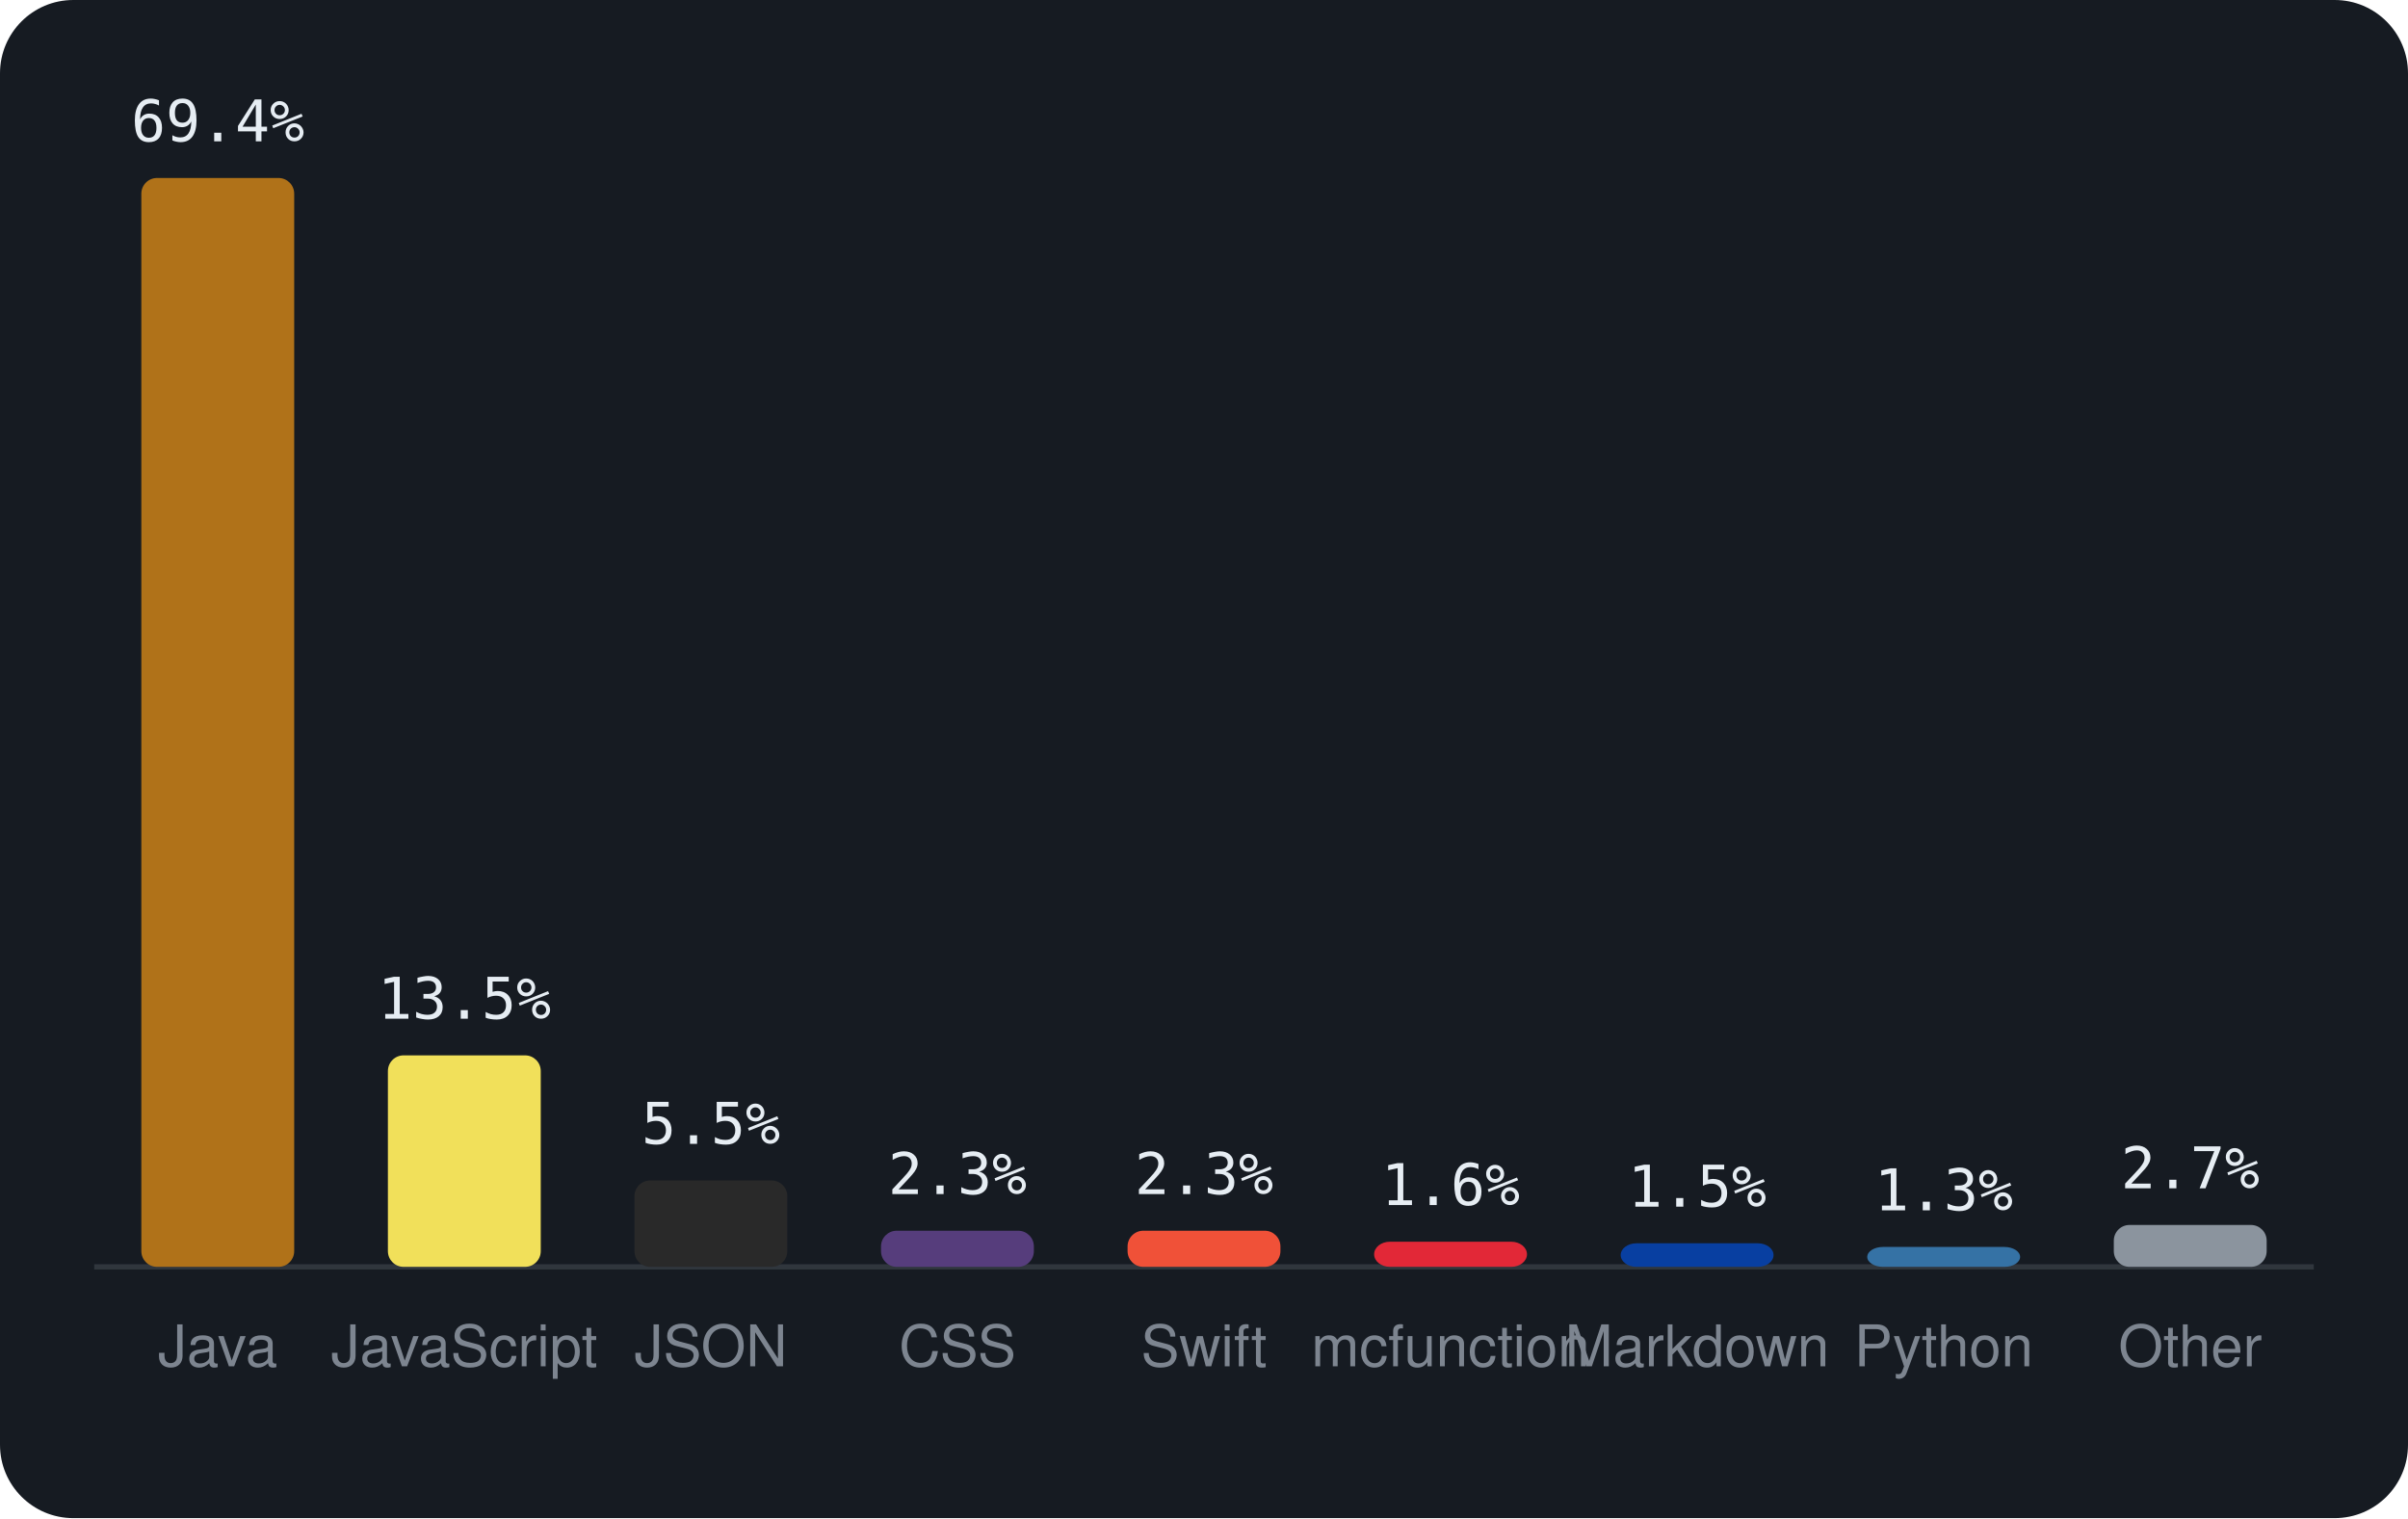
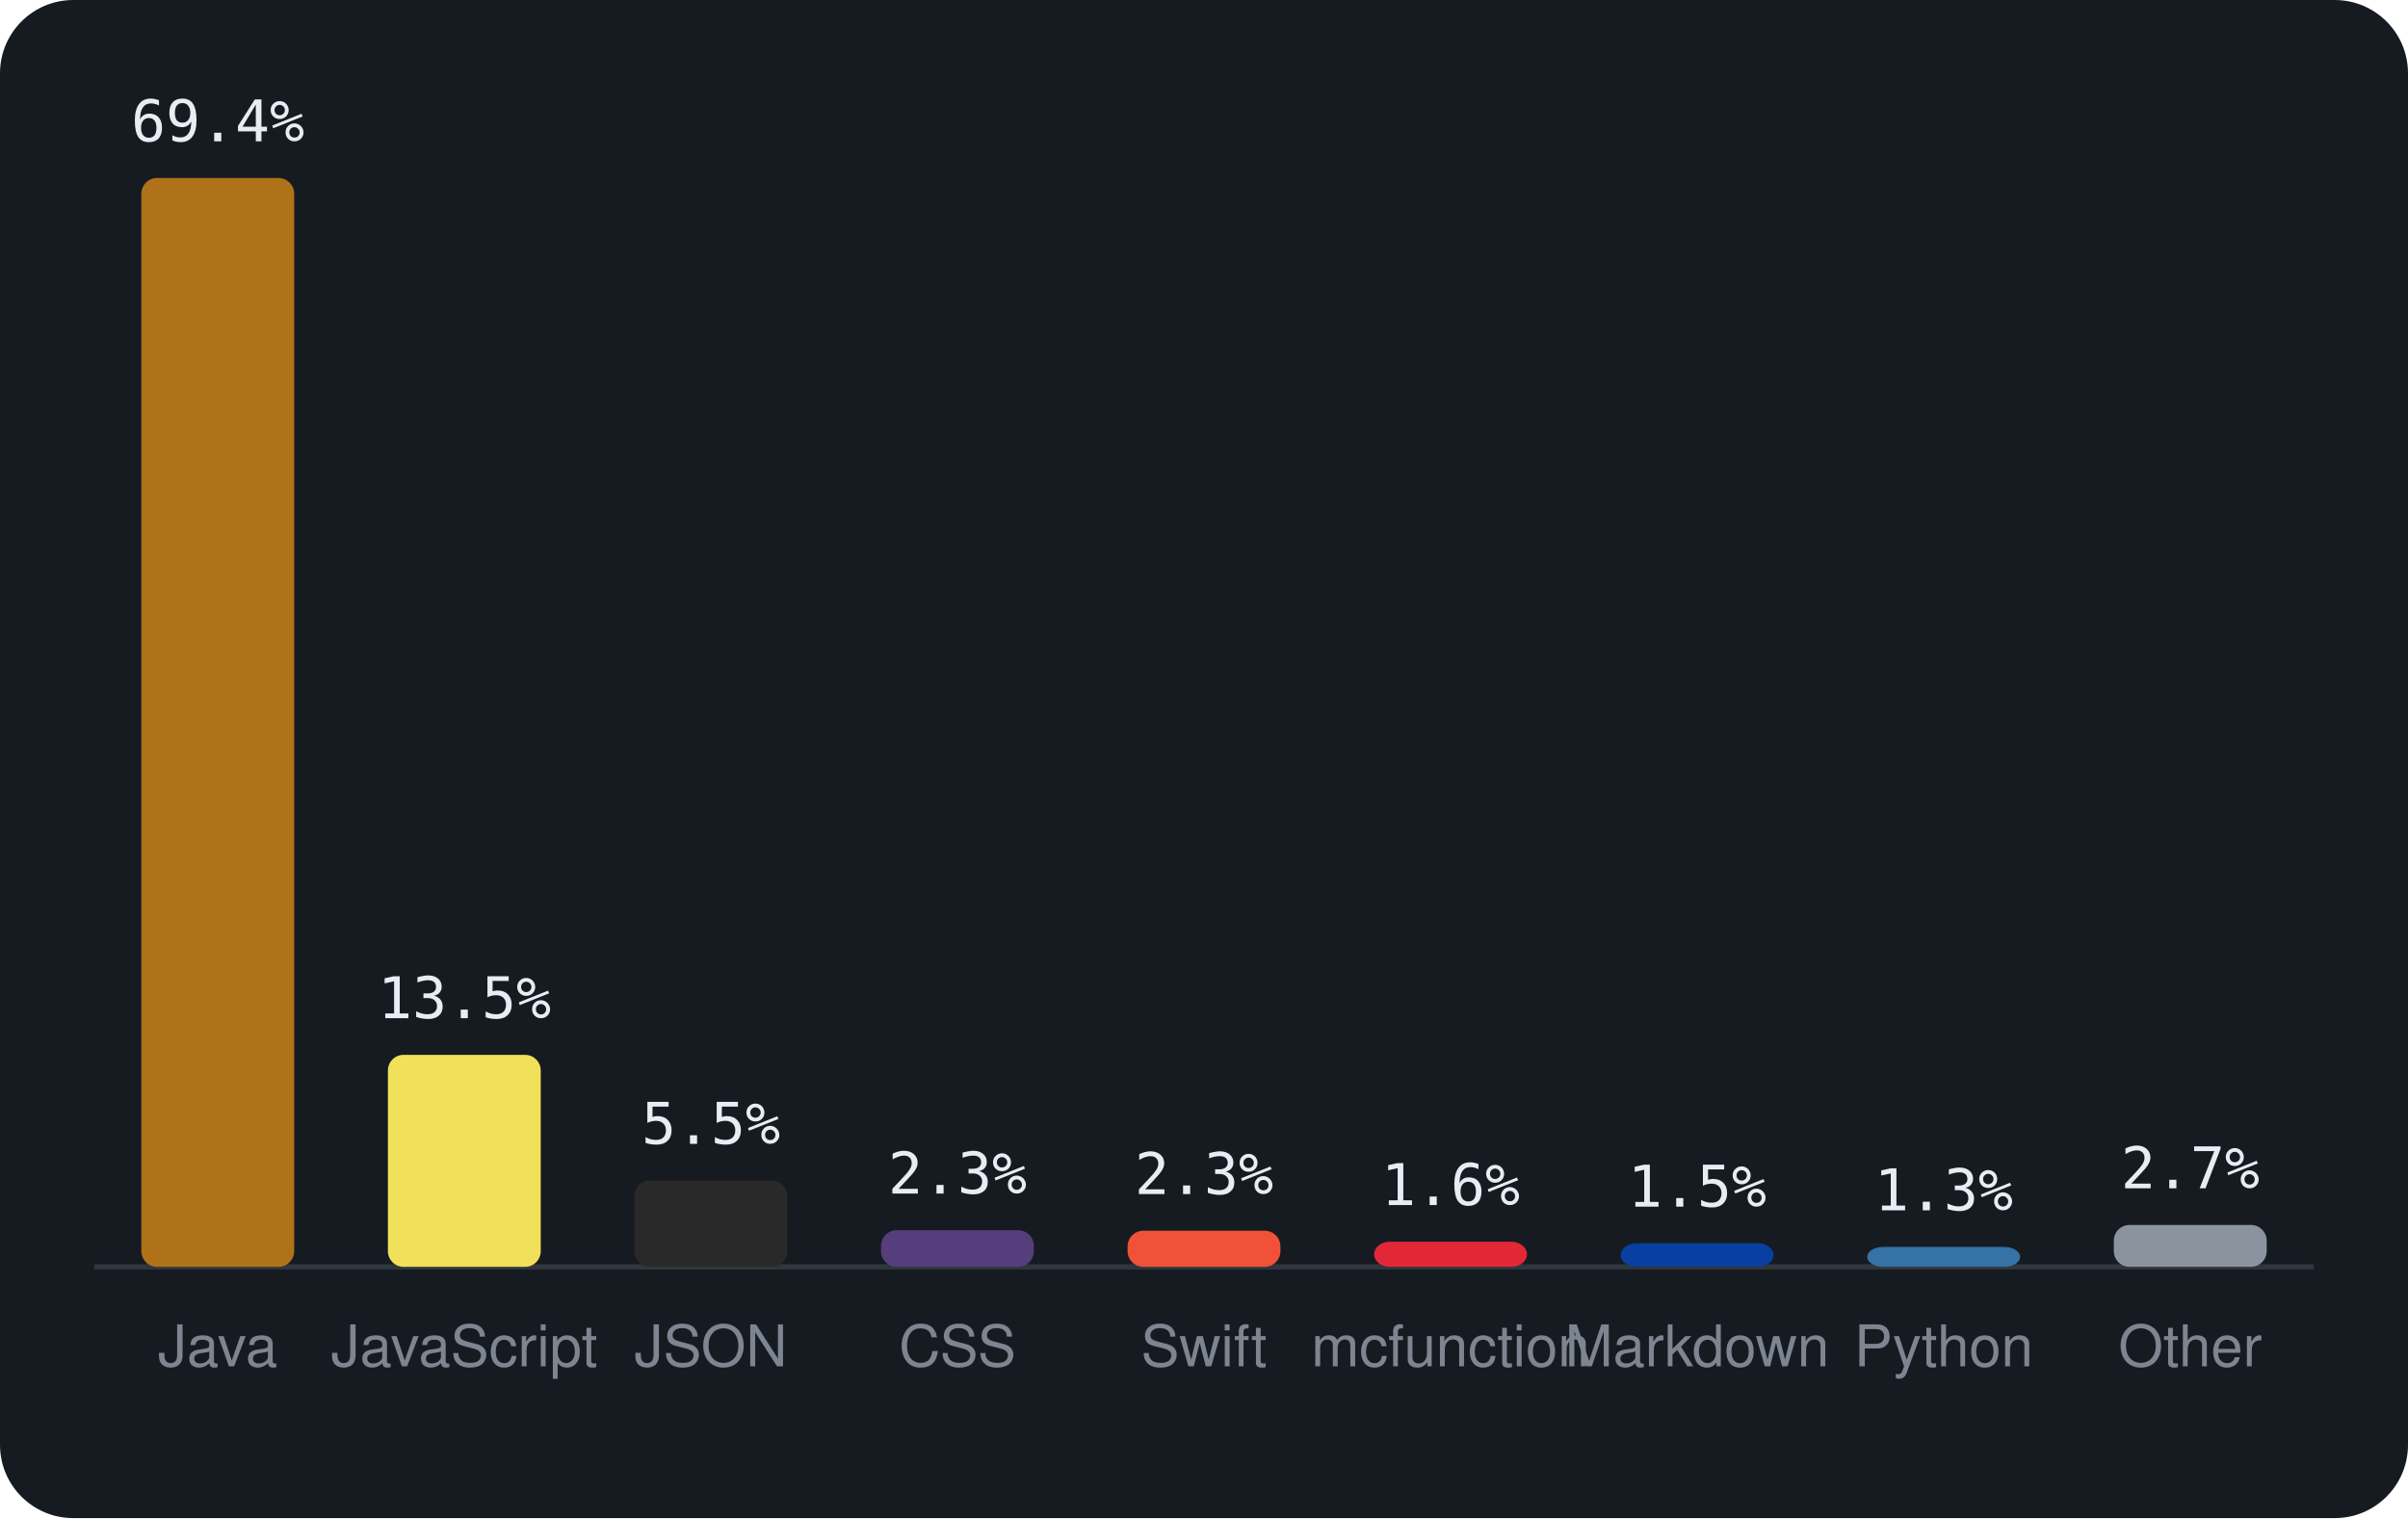
<svg xmlns="http://www.w3.org/2000/svg" viewBox="0 0 460 290" width="460" height="290" font-family="-apple-system,BlinkMacSystemFont,'Segoe UI',Helvetica,Arial,sans-serif">
  <rect width="460" height="290" rx="14" fill="#161b22" />
  <line x1="18" y1="242" x2="442" y2="242" stroke="#30363d" />
  <rect x="27.0" y="34.0" width="29.2" height="208.0" rx="3" fill="#b07219" />
  <text x="41.6" y="27.0" text-anchor="middle" font-size="11" font-family="monospace" fill="#e6edf3">69.4%</text>
  <text x="41.6" y="261" text-anchor="middle" font-size="11" fill="#7d8590">Java</text>
-   <rect x="74.1" y="201.6" width="29.2" height="40.4" rx="3" fill="#f1e05a" />
-   <text x="88.7" y="194.6" text-anchor="middle" font-size="11" font-family="monospace" fill="#e6edf3">13.5%</text>
+   <rect x="74.1" y="201.5" width="29.2" height="40.5" rx="3" fill="#f1e05a" />
+   <text x="88.7" y="194.5" text-anchor="middle" font-size="11" font-family="monospace" fill="#e6edf3">13.5%</text>
  <text x="88.7" y="261" text-anchor="middle" font-size="11" fill="#7d8590">JavaScript</text>
  <rect x="121.2" y="225.5" width="29.2" height="16.5" rx="3" fill="#292929" />
  <text x="135.8" y="218.5" text-anchor="middle" font-size="11" font-family="monospace" fill="#e6edf3">5.5%</text>
  <text x="135.8" y="261" text-anchor="middle" font-size="11" fill="#7d8590">JSON</text>
-   <rect x="168.3" y="235.1" width="29.2" height="6.9" rx="3" fill="#563d7c" />
-   <text x="182.9" y="228.1" text-anchor="middle" font-size="11" font-family="monospace" fill="#e6edf3">2.3%</text>
+   <rect x="168.3" y="235.0" width="29.2" height="7.0" rx="3" fill="#563d7c" />
+   <text x="182.9" y="228.0" text-anchor="middle" font-size="11" font-family="monospace" fill="#e6edf3">2.3%</text>
  <text x="182.9" y="261" text-anchor="middle" font-size="11" fill="#7d8590">CSS</text>
  <rect x="215.4" y="235.1" width="29.2" height="6.9" rx="3" fill="#F05138" />
  <text x="230.0" y="228.1" text-anchor="middle" font-size="11" font-family="monospace" fill="#e6edf3">2.3%</text>
  <text x="230.0" y="261" text-anchor="middle" font-size="11" fill="#7d8590">Swift</text>
  <rect x="262.5" y="237.2" width="29.2" height="4.8" rx="3" fill="#E22837" />
  <text x="277.1" y="230.2" text-anchor="middle" font-size="11" font-family="monospace" fill="#e6edf3">1.6%</text>
  <text x="277.1" y="261" text-anchor="middle" font-size="11" fill="#7d8590">mcfunction</text>
  <rect x="309.6" y="237.5" width="29.2" height="4.5" rx="3" fill="#083fa1" />
  <text x="324.2" y="230.5" text-anchor="middle" font-size="11" font-family="monospace" fill="#e6edf3">1.5%</text>
  <text x="324.2" y="261" text-anchor="middle" font-size="11" fill="#7d8590">Markdown</text>
  <rect x="356.7" y="238.2" width="29.2" height="3.8" rx="3" fill="#3572A5" />
  <text x="371.3" y="231.2" text-anchor="middle" font-size="11" font-family="monospace" fill="#e6edf3">1.3%</text>
  <text x="371.3" y="261" text-anchor="middle" font-size="11" fill="#7d8590">Python</text>
  <rect x="403.8" y="234.0" width="29.2" height="8.0" rx="3" fill="#8b949e" />
  <text x="418.4" y="227.0" text-anchor="middle" font-size="11" font-family="monospace" fill="#e6edf3">2.7%</text>
  <text x="418.4" y="261" text-anchor="middle" font-size="11" fill="#7d8590">Other</text>
</svg>
